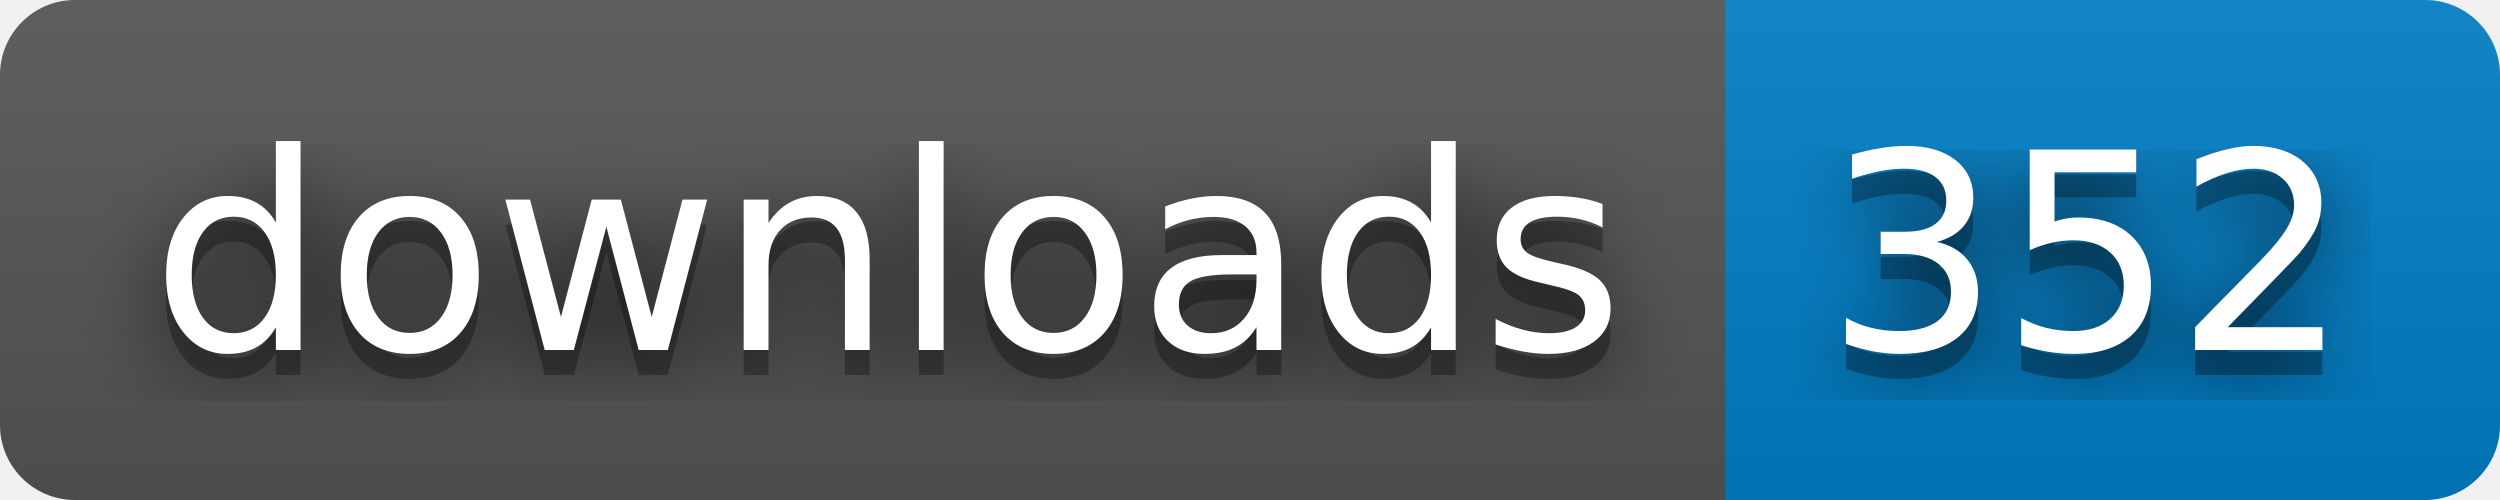
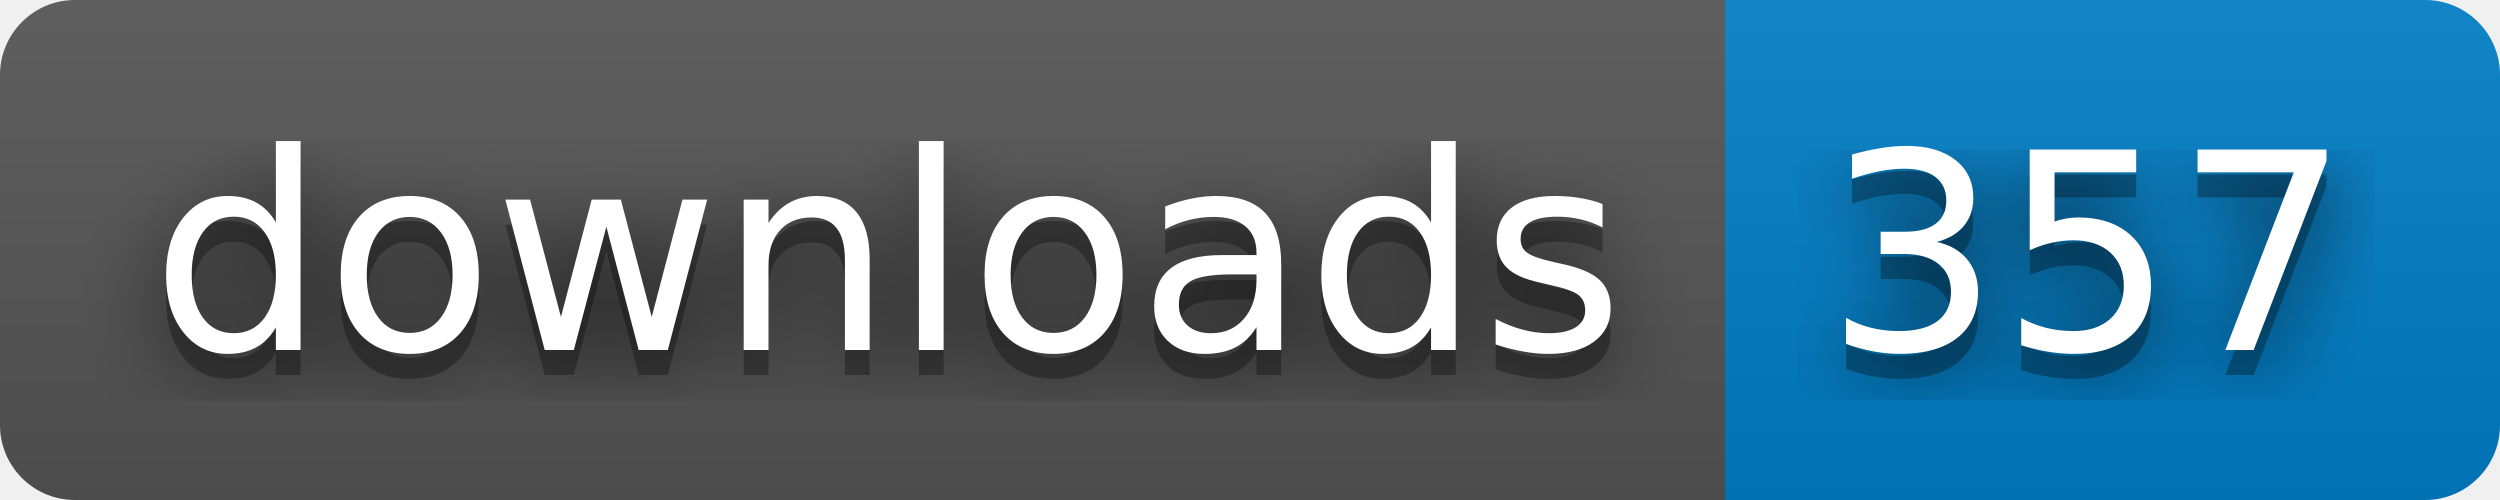
- <svg xmlns="http://www.w3.org/2000/svg" width="100" height="20" role="img" aria-label="downloads: 352">
+ <svg xmlns="http://www.w3.org/2000/svg" width="100" height="20" role="img" aria-label="downloads: 357">
  <filter id="blur">
    <feGaussianBlur stdDeviation="16" />
  </filter>
  <linearGradient id="s" x2="0" y2="100%">
    <stop offset="0" stop-color="#bbb" stop-opacity=".1" />
    <stop offset="1" stop-opacity=".1" />
  </linearGradient>
  <clipPath id="r">
    <rect width="100" height="20" rx="3" />
  </clipPath>
  <g clip-path="url(#r)">
    <rect width="69" height="20" fill="#555" />
    <rect x="69" width="31" height="20" fill="#007ec6" />
    <rect width="100" height="20" fill="url(#s)" />
  </g>
  <g fill="#fff" text-anchor="middle" font-family="Verdana,Geneva,DejaVu Sans,sans-serif" text-rendering="geometricPrecision" font-size="110">
    <g transform="scale(.1)">
      <g aria-hidden="true" fill="#010101">
        <text x="355" y="150" fill-opacity=".8" filter="url(#blur)" textLength="590">downloads</text>
        <text x="355" y="150" fill-opacity=".3" textLength="590">downloads</text>
      </g>
      <text x="355" y="140" textLength="590">downloads</text>
    </g>
    <g transform="scale(.1)">
      <g aria-hidden="true" fill="#010101">
-         <text x="835" y="150" fill-opacity=".8" filter="url(#blur)" textLength="210">352</text>
-         <text x="835" y="150" fill-opacity=".3" textLength="210">352</text>
+         <text x="835" y="150" fill-opacity=".8" filter="url(#blur)" textLength="210">357</text>
+         <text x="835" y="150" fill-opacity=".3" textLength="210">357</text>
      </g>
-       <text x="835" y="140" textLength="210">352</text>
+       <text x="835" y="140" textLength="210">357</text>
    </g>
  </g>
</svg>
